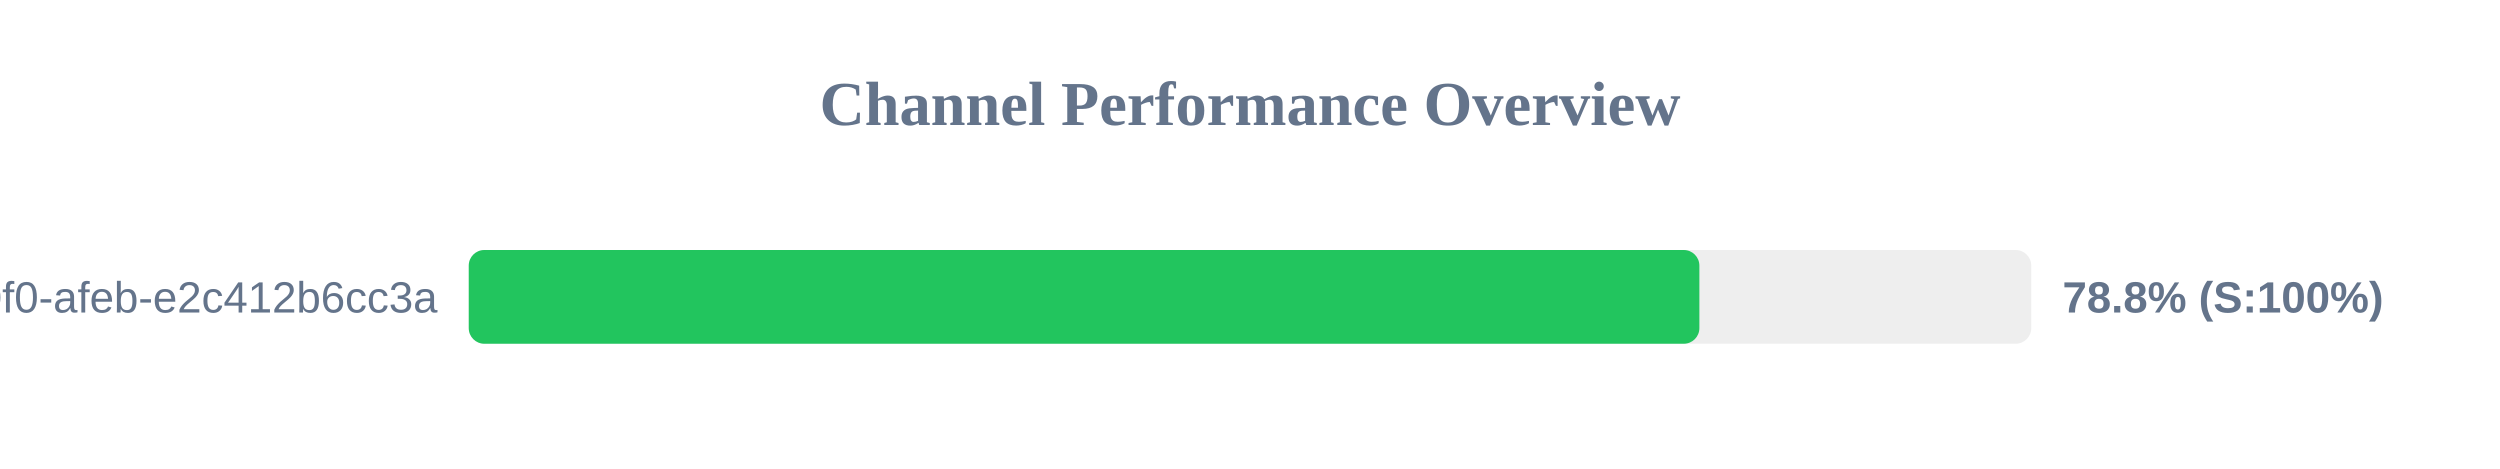
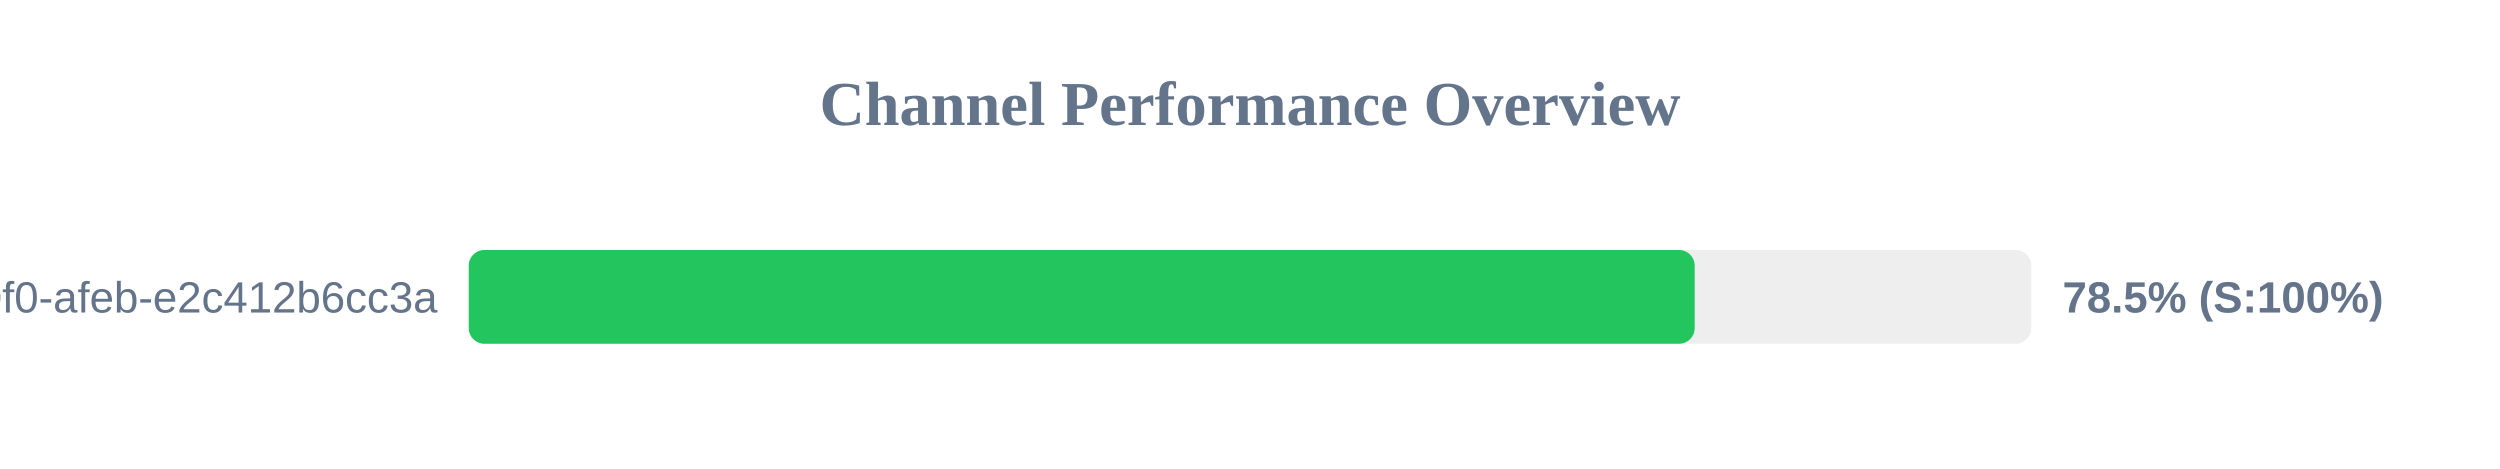
<svg xmlns="http://www.w3.org/2000/svg" width="800" height="150" version="1.1">
  <style>
        .row { font: 14px Arial; fill: #64748b; }
        .score { font: bold 14px Arial; fill: #64748b; }
    </style>
  <text x="400" y="40" text-anchor="middle" font-size="20px" font-weight="bold" fill="#64748b">Channel Performance Overview</text>
  <rect x="150" y="80" width="500" height="30" fill="#eee" rx="5" />
-   <rect x="150" y="80" width="393.8" height="30" fill="#22c55e" rx="5" />
+   <rect x="150" y="80" width="392.3" height="30" fill="#22c55e" rx="5" />
  <text x="140" y="100" text-anchor="end" class="row">?uuid=c6e02cd8-ce11-40f0-afeb-e2c412b6cc3a</text>
-   <text x="660" y="100" text-anchor="start" class="score">78.8% (S:100%)</text>
+   <text x="660" y="100" text-anchor="start" class="score">78.5% (S:100%)</text>
</svg>
